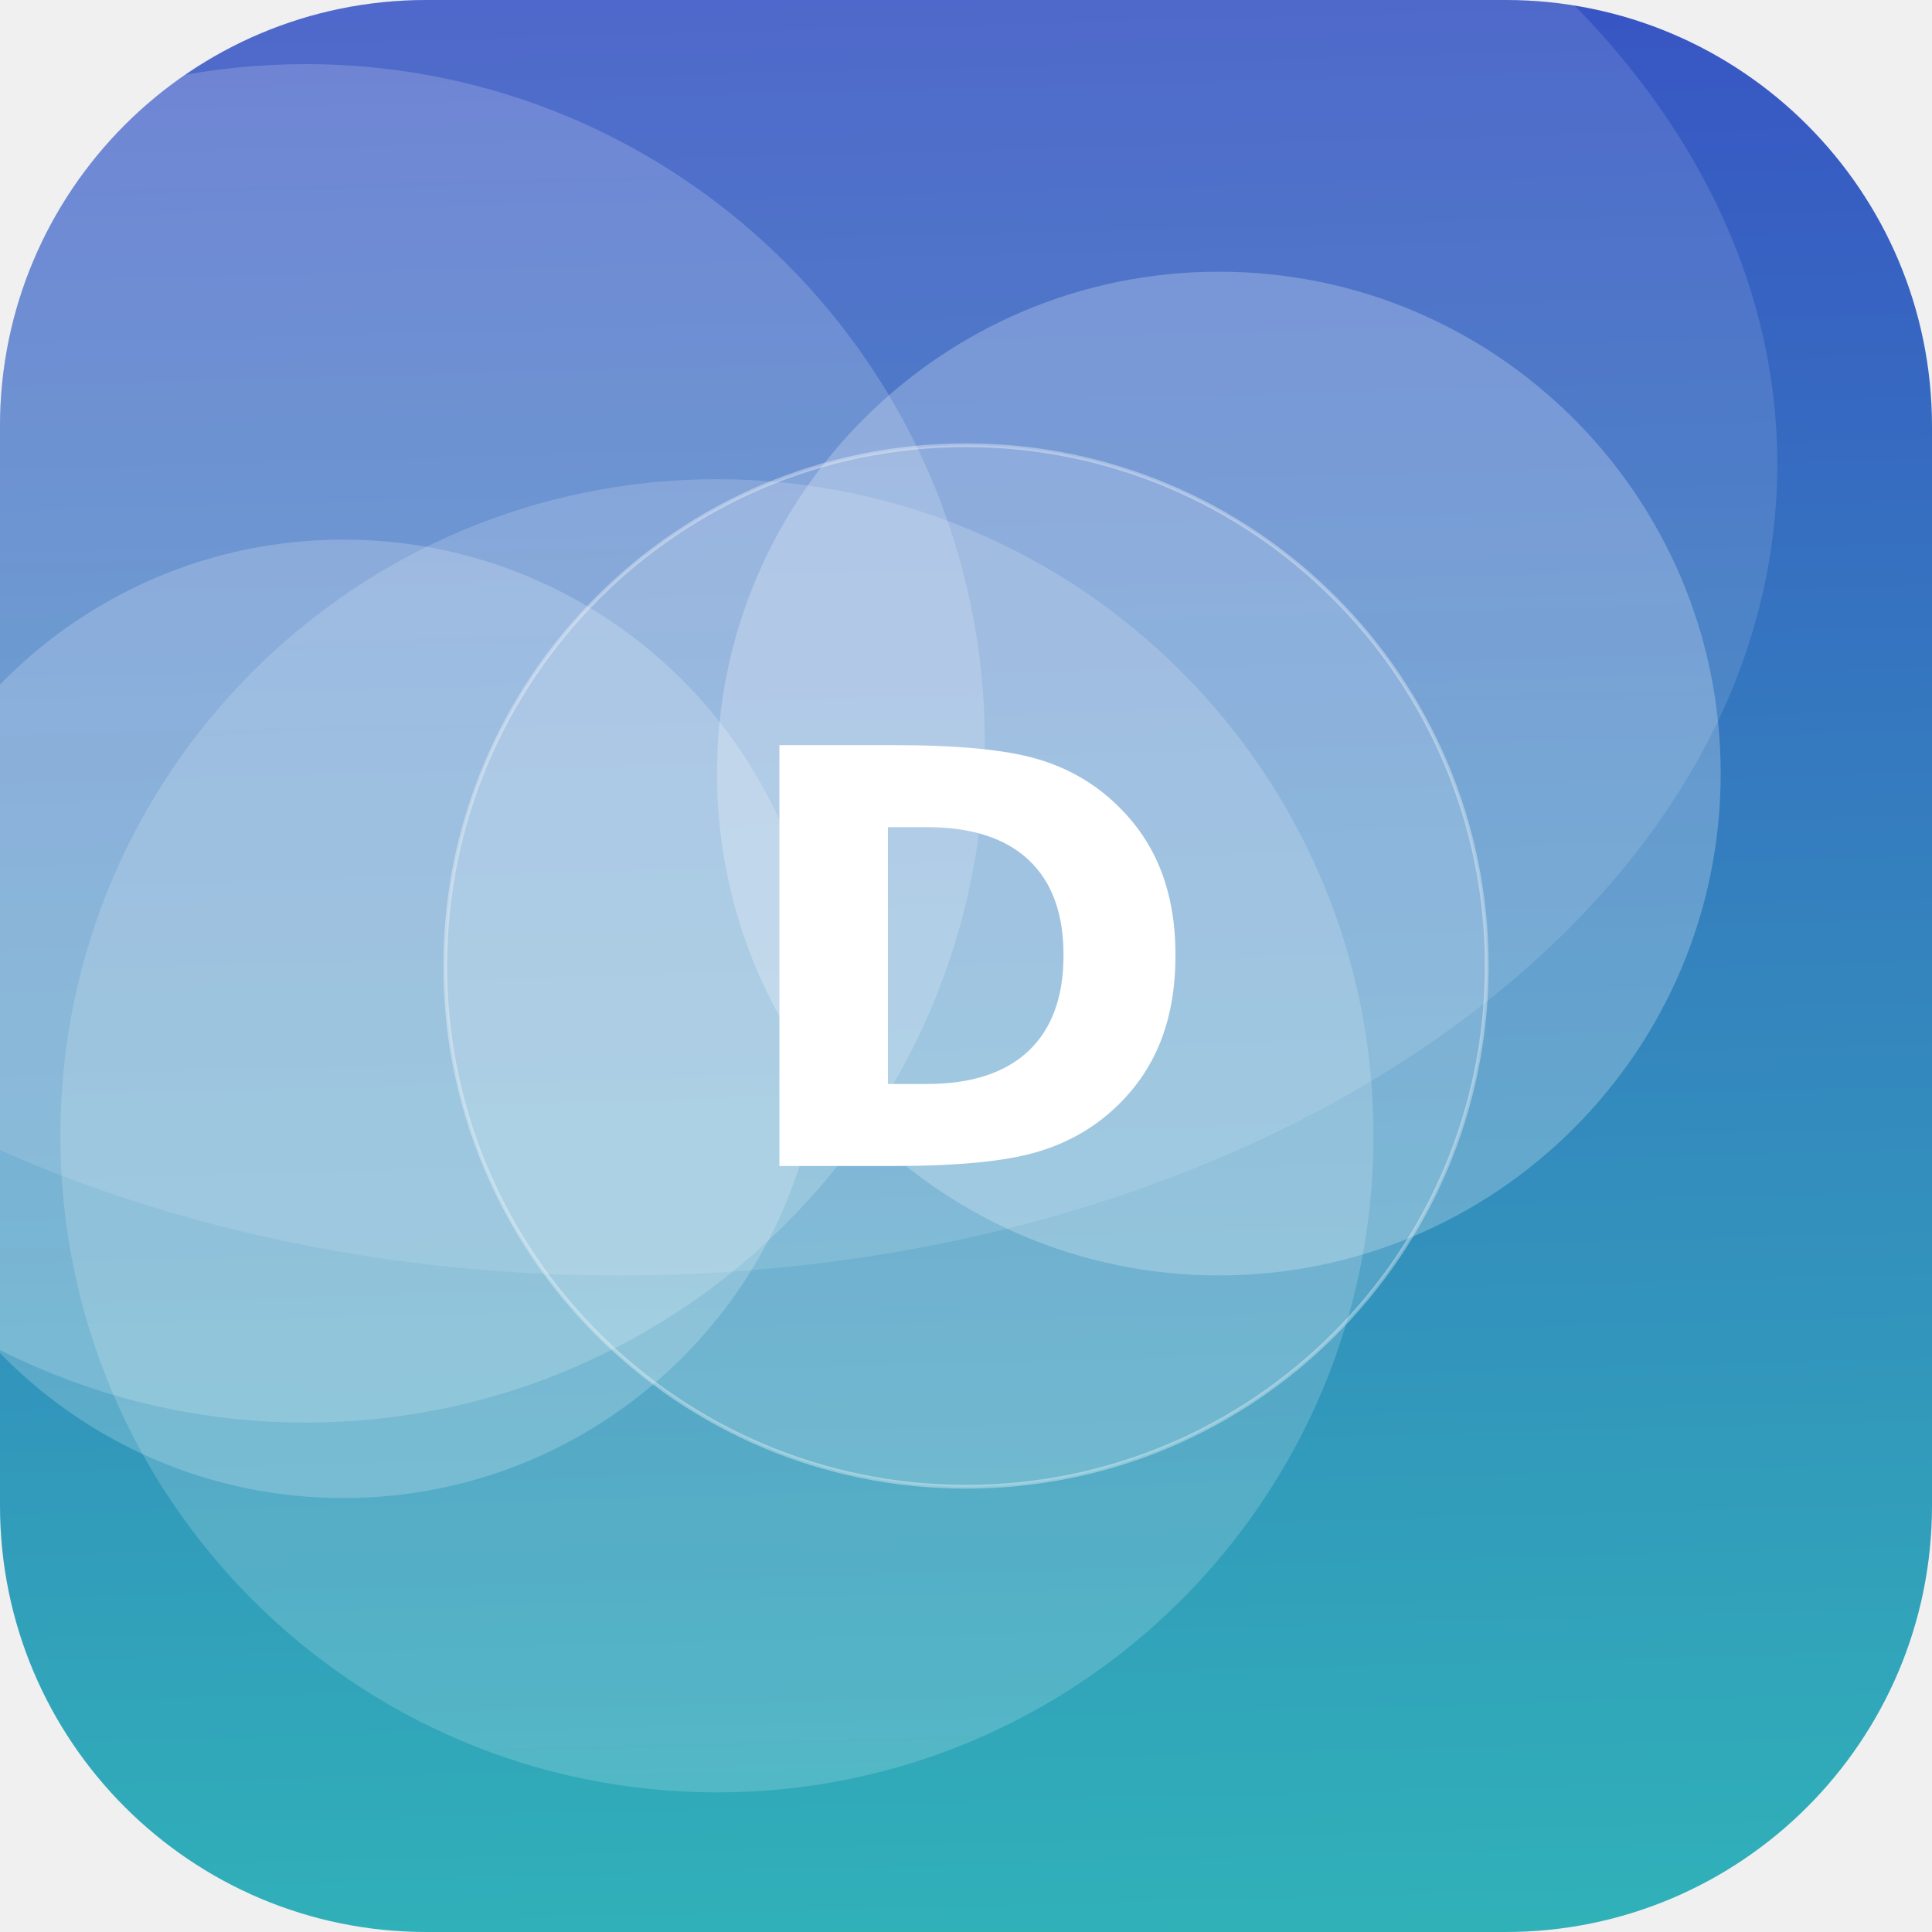
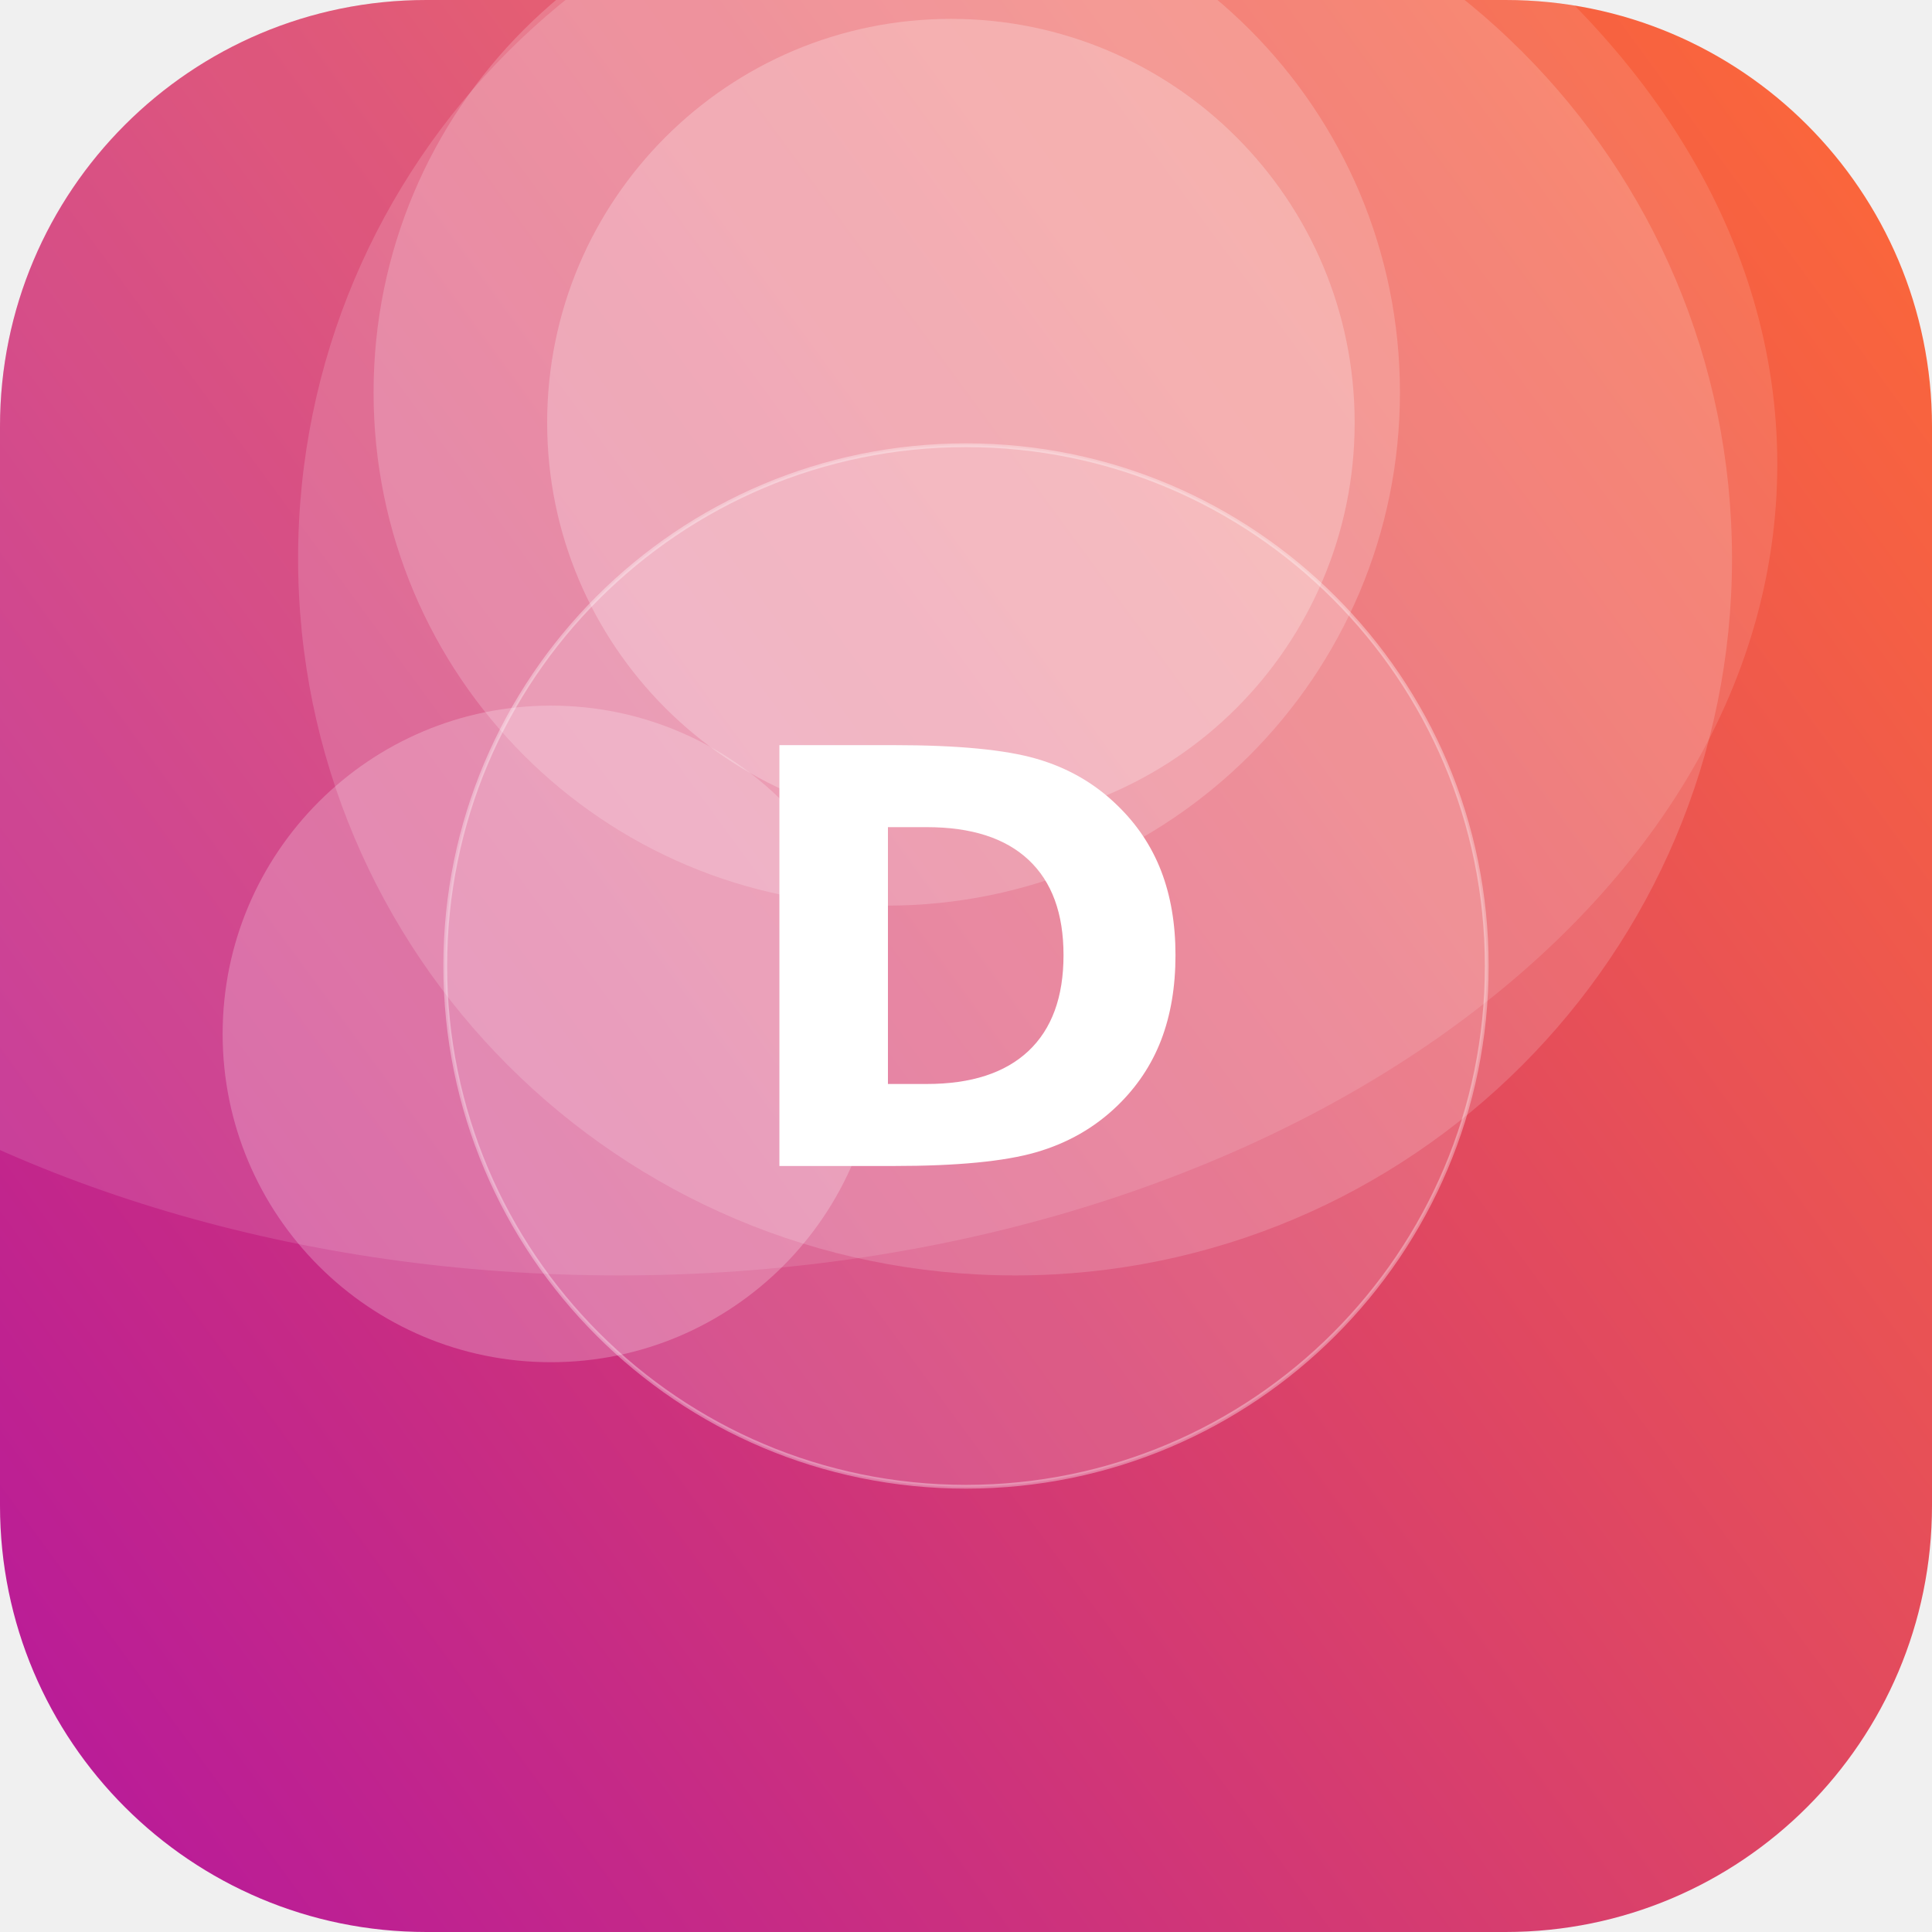
<svg xmlns="http://www.w3.org/2000/svg" width="512" height="512" viewBox="0 0 512 512">
  <defs>
-     <linearGradient id="g" x1="0" y1="0" x2="1" y2="1" gradientTransform="rotate(223 0.5 0.5)">
-       <stop offset="0" stop-color="#2EC4B6" />
-       <stop offset="1" stop-color="#3A41C6" />
+     <linearGradient id="g" x1="0" y1="0" x2="1" y2="1" gradientTransform="rotate(99 0.5 0.5)">
+       <stop offset="0" stop-color="#FF6B35" />
+       <stop offset="1" stop-color="#B5179E" />
    </linearGradient>
    <clipPath id="c">
      <rect width="512" height="512" rx="113" />
    </clipPath>
  </defs>
  <g clip-path="url(#c)">
    <rect width="512" height="512" fill="url(#g)" />
-     <circle cx="91" cy="270" r="127" fill="#FFFFFF" fill-opacity="0.20" />
-     <circle cx="81" cy="197" r="180" fill="#FFFFFF" fill-opacity="0.18" />
-     <circle cx="190" cy="301" r="174" fill="#FFFFFF" fill-opacity="0.17" />
-     <circle cx="323" cy="205" r="133" fill="#FFFFFF" fill-opacity="0.24" />
+     <circle cx="252" cy="112" r="107" fill="#FFFFFF" fill-opacity="0.24" />
+     <circle cx="269" cy="148" r="190" fill="#FFFFFF" fill-opacity="0.16" />
+     <circle cx="235" cy="104" r="136" fill="#FFFFFF" fill-opacity="0.19" />
+     <circle cx="146" cy="274" r="87" fill="#FFFFFF" fill-opacity="0.23" />
    <ellipse cx="164" cy="123" rx="307" ry="215" fill="#FFFFFF" fill-opacity="0.12" />
    <circle cx="256" cy="256" r="138" fill="#FFFFFF" fill-opacity="0.16" stroke="#FFFFFF" stroke-opacity="0.35" />
    <text x="50%" y="50%" dy="53" text-anchor="middle" font-family="DejaVu Sans, Helvetica, Arial, sans-serif" font-weight="bold" font-size="153" fill="#FFFFFF">D</text>
  </g>
</svg>
